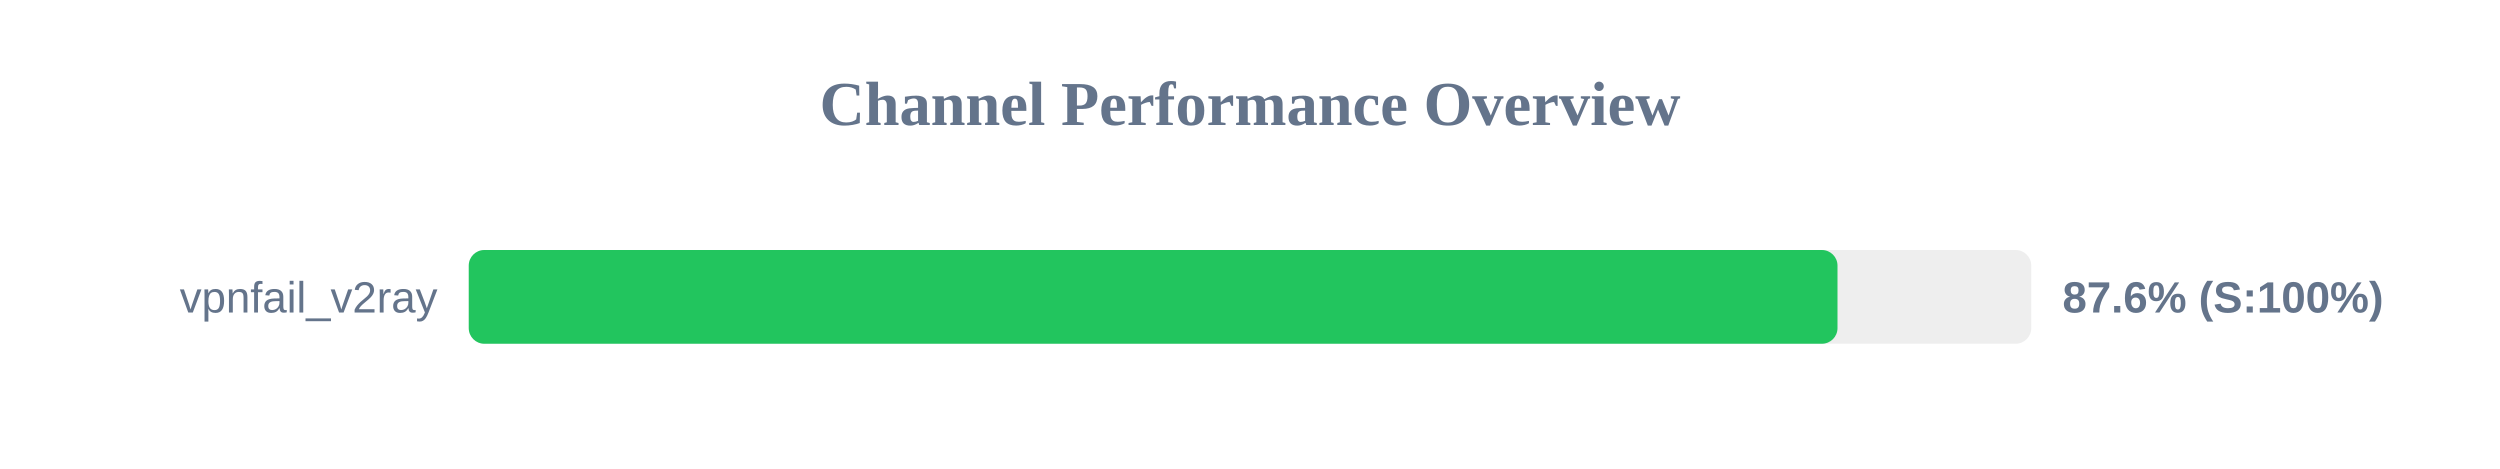
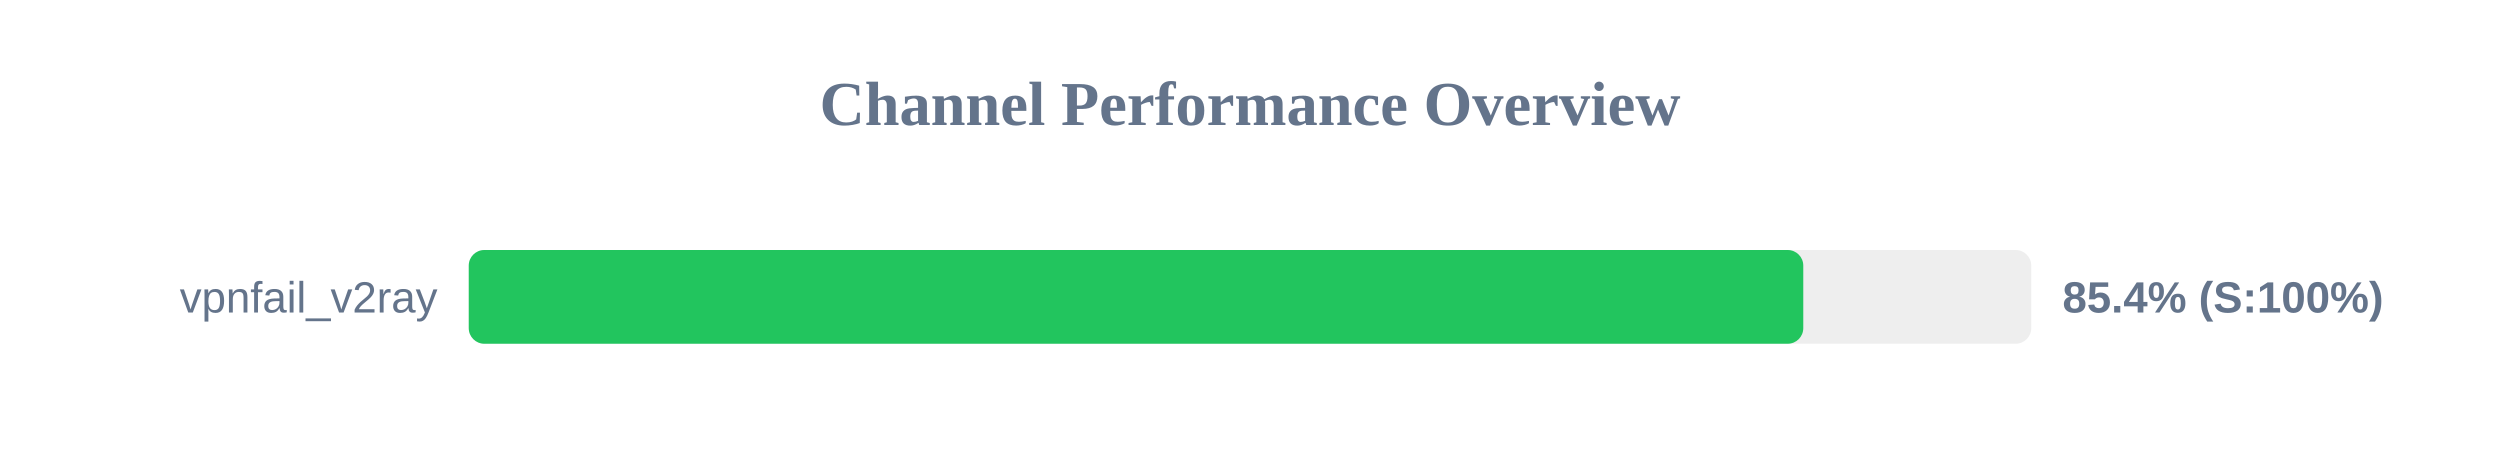
<svg xmlns="http://www.w3.org/2000/svg" width="800" height="150" version="1.1">
  <style>
        .row { font: 14px Arial; fill: #64748b; }
        .score { font: bold 14px Arial; fill: #64748b; }
    </style>
  <text x="400" y="40" text-anchor="middle" font-size="20px" font-weight="bold" fill="#64748b">Channel Performance Overview</text>
  <rect x="150" y="80" width="500" height="30" fill="#eee" rx="5" />
-   <rect x="150" y="80" width="438.0" height="30" fill="#22c55e" rx="5" />
+   <rect x="150" y="80" width="427.05" height="30" fill="#22c55e" rx="5" />
  <text x="140" y="100" text-anchor="end" class="row">vpnfail_v2ray</text>
-   <text x="660" y="100" text-anchor="start" class="score">87.6% (S:100%)</text>
+   <text x="660" y="100" text-anchor="start" class="score">85.4% (S:100%)</text>
</svg>
